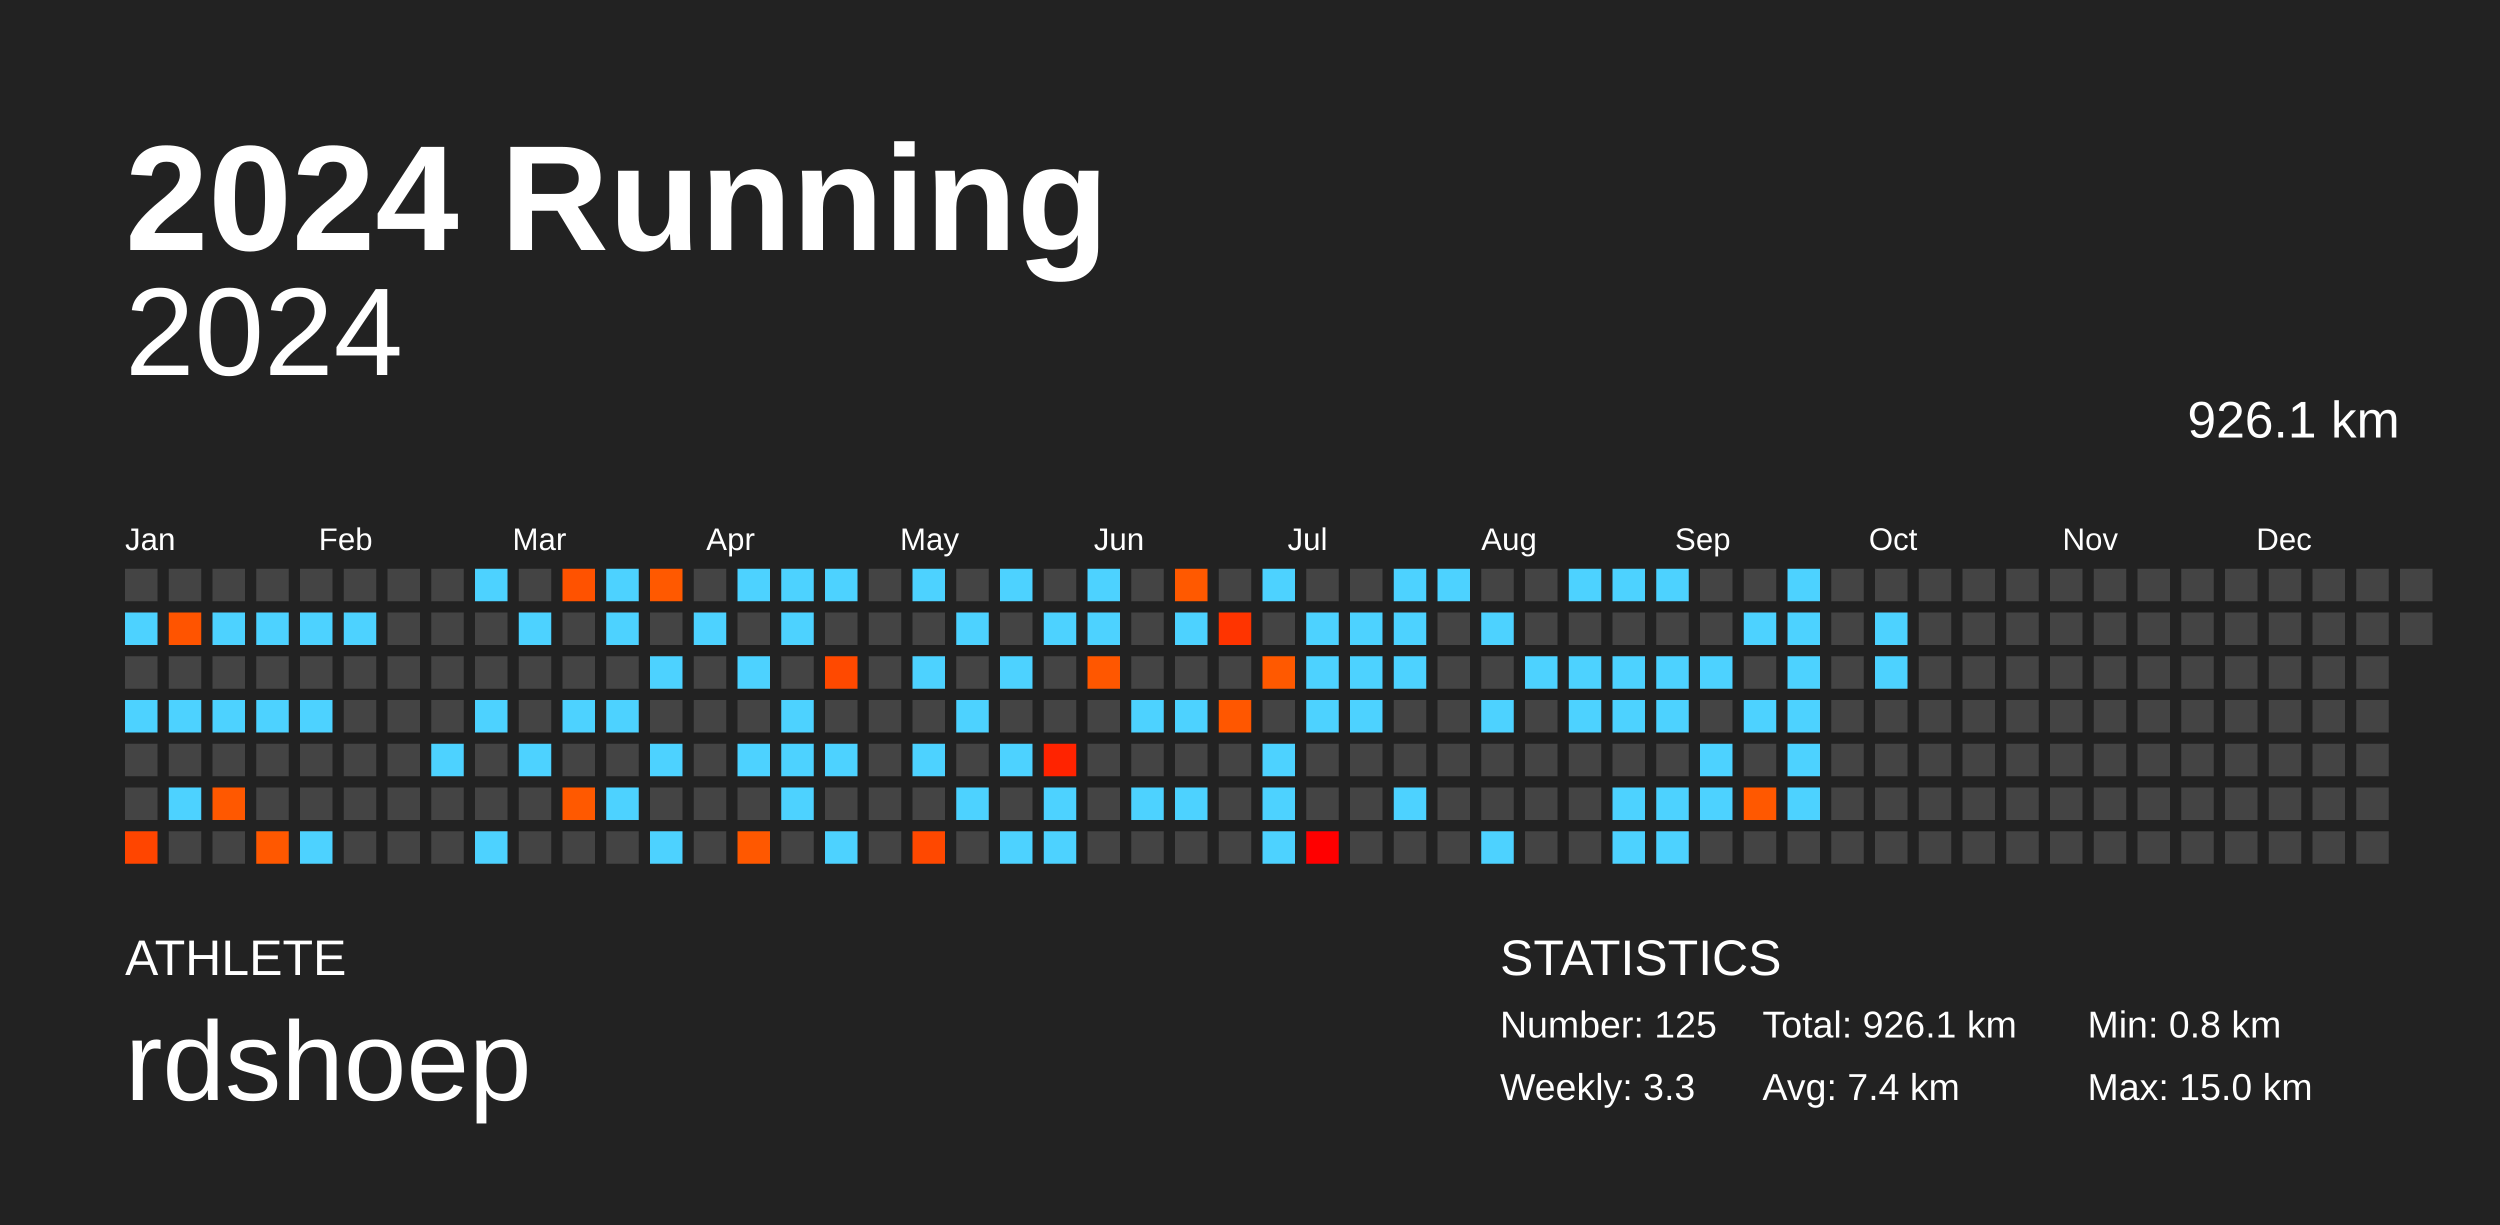
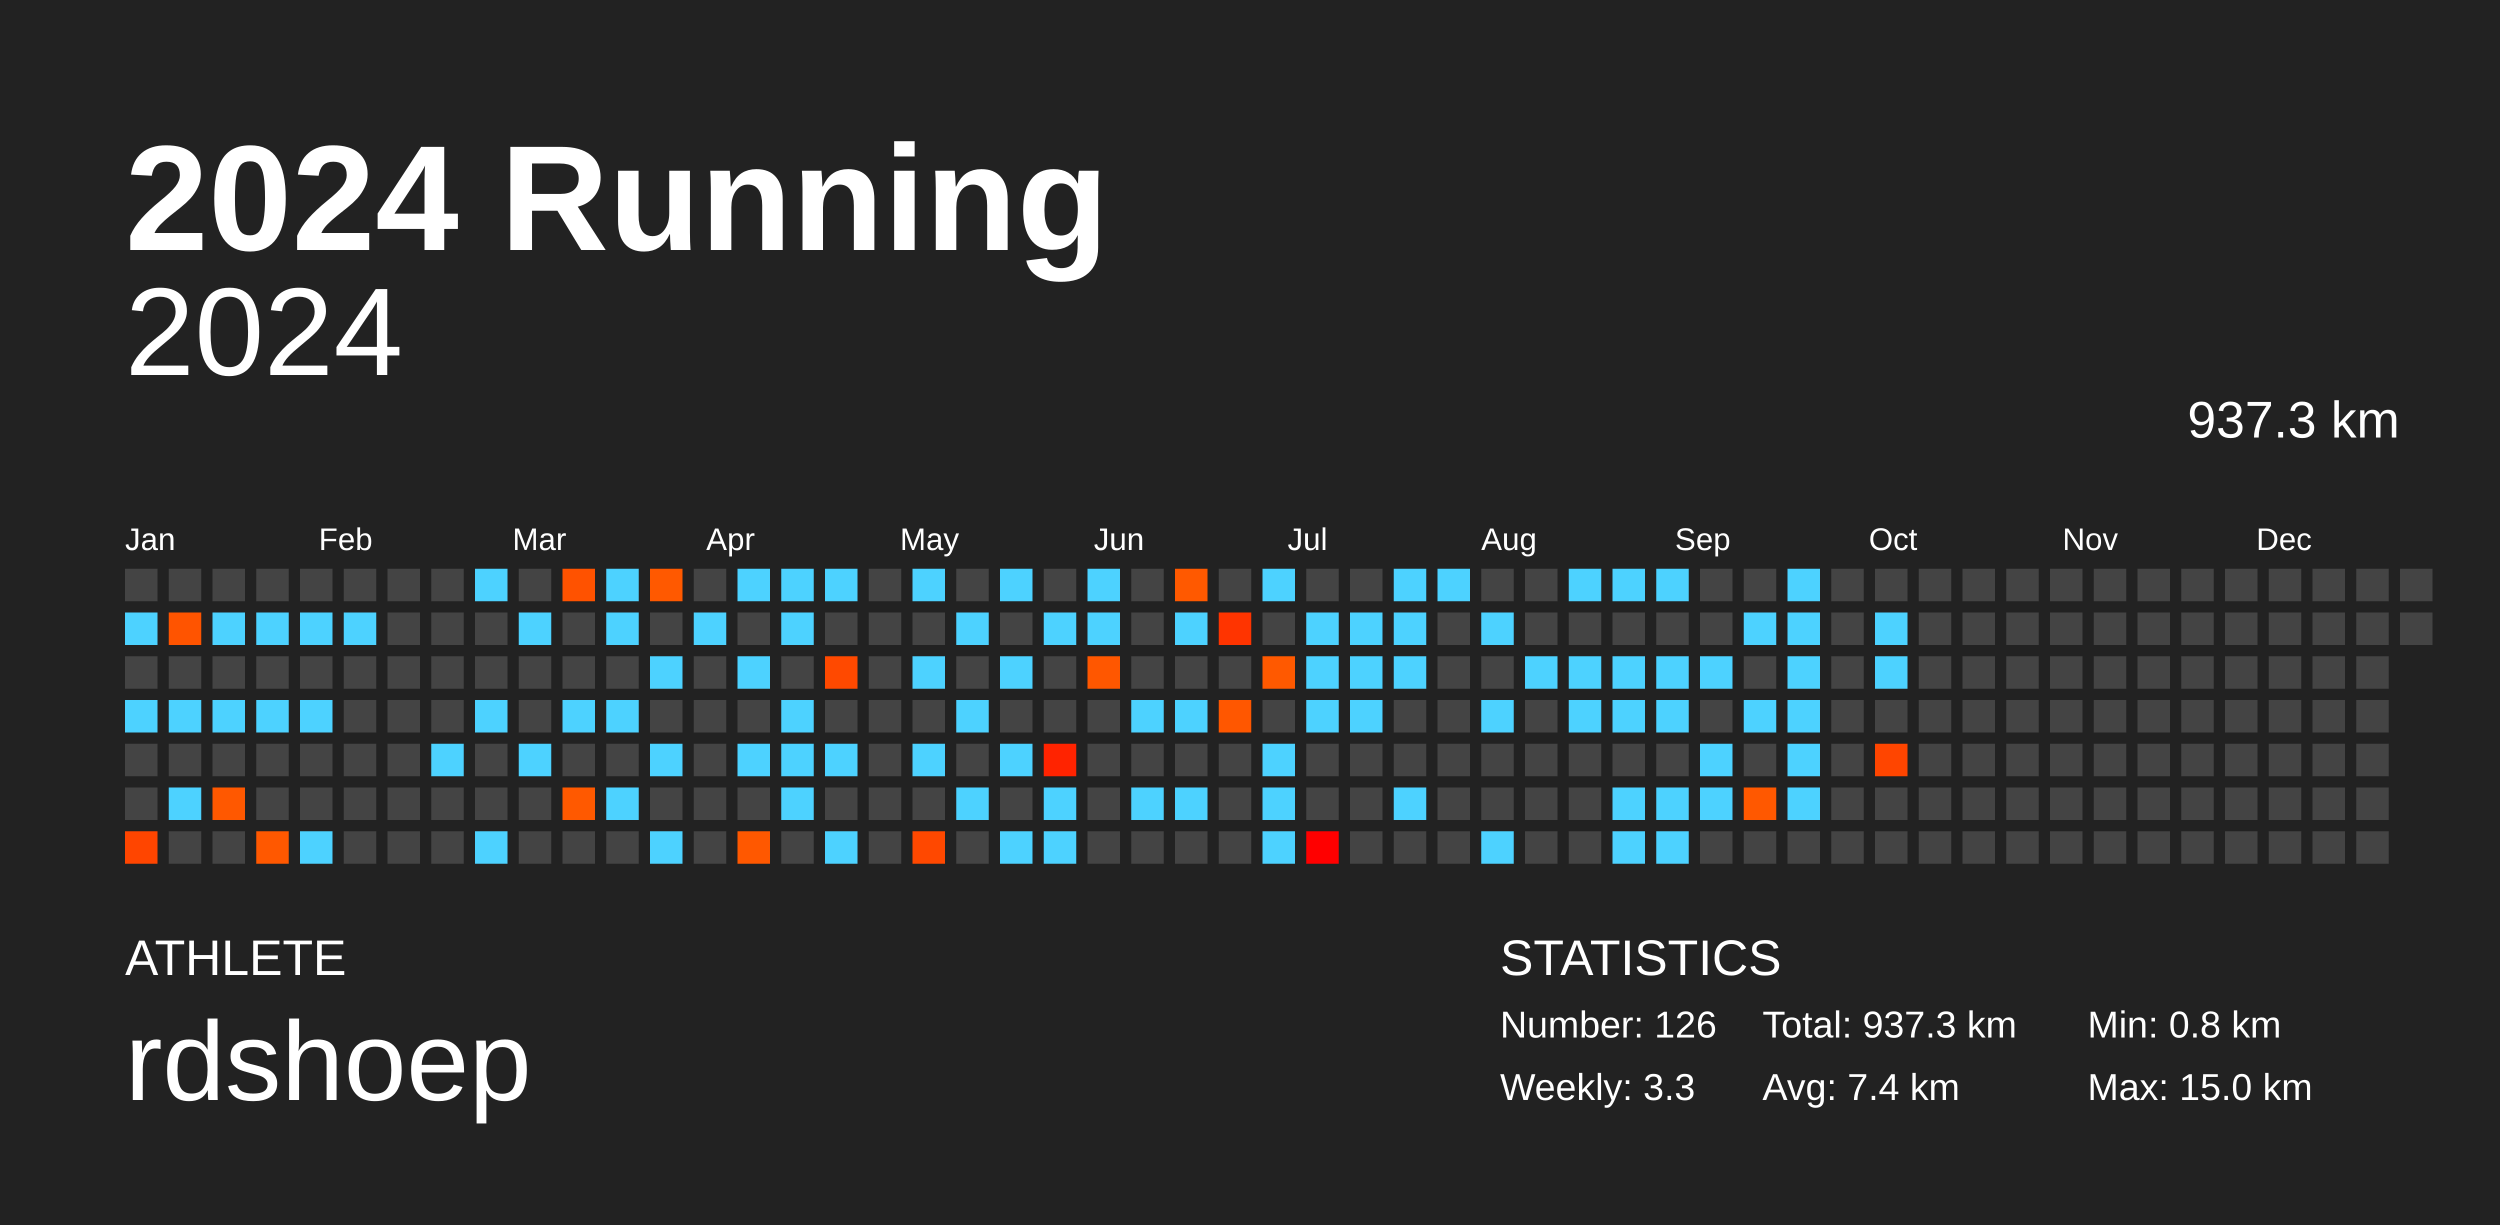
<svg xmlns="http://www.w3.org/2000/svg" baseProfile="full" height="98mm" version="1.1" viewBox="0,0,200,98" width="200mm">
  <defs />
  <rect fill="#222222" height="98" width="200" x="0" y="0" />
  <text fill="#FFFFFF" style="font-size:12px; font-family:Arial; font-weight:bold;" x="10" y="20">2024 Running</text>
  <text fill="#FFFFFF" style="font-size:4px; font-family:Arial" x="10" y="78">ATHLETE</text>
  <text fill="#FFFFFF" style="font-size:9px; font-family:Arial" x="10" y="88">rdshoep</text>
  <text fill="#FFFFFF" style="font-size:4px; font-family:Arial" x="120" y="78">STATISTICS</text>
-   <text fill="#FFFFFF" style="font-size:3px; font-family:Arial" x="120" y="83">Number: 125</text>
+   <text fill="#FFFFFF" style="font-size:3px; font-family:Arial" x="120" y="83">Number: 126</text>
  <text fill="#FFFFFF" style="font-size:3px; font-family:Arial" x="120" y="88">Weekly: 3.3</text>
-   <text fill="#FFFFFF" style="font-size:3px; font-family:Arial" x="141" y="83">Total: 926.1 km</text>
+   <text fill="#FFFFFF" style="font-size:3px; font-family:Arial" x="141" y="83">Total: 937.3 km</text>
  <text fill="#FFFFFF" style="font-size:3px; font-family:Arial" x="141" y="88">Avg: 7.4 km</text>
  <text fill="#FFFFFF" style="font-size:3px; font-family:Arial" x="167" y="83">Min: 0.8 km</text>
  <text fill="#FFFFFF" style="font-size:3px; font-family:Arial" x="167" y="88">Max: 15.0 km</text>
  <text alignment-baseline="hanging" fill="#FFFFFF" style="font-size:10.0px; font-family:Arial;" x="10" y="30">2024</text>
-   <text alignment-baseline="hanging" fill="#FFFFFF" style="font-size:4.125px; font-family:Arial;" x="175" y="35">926.1 km</text>
+   <text alignment-baseline="hanging" fill="#FFFFFF" style="font-size:4.125px; font-family:Arial;" x="175" y="35">937.3 km</text>
  <text fill="#FFFFFF" style="font-size:2.5px; font-family:Arial" x="10.0" y="44">Jan</text>
  <text fill="#FFFFFF" style="font-size:2.5px; font-family:Arial" x="25.5" y="44">Feb</text>
  <text fill="#FFFFFF" style="font-size:2.5px; font-family:Arial" x="41.0" y="44">Mar</text>
  <text fill="#FFFFFF" style="font-size:2.5px; font-family:Arial" x="56.5" y="44">Apr</text>
  <text fill="#FFFFFF" style="font-size:2.5px; font-family:Arial" x="72.0" y="44">May</text>
  <text fill="#FFFFFF" style="font-size:2.5px; font-family:Arial" x="87.5" y="44">Jun</text>
  <text fill="#FFFFFF" style="font-size:2.5px; font-family:Arial" x="103.0" y="44">Jul</text>
  <text fill="#FFFFFF" style="font-size:2.5px; font-family:Arial" x="118.5" y="44">Aug</text>
  <text fill="#FFFFFF" style="font-size:2.5px; font-family:Arial" x="134.0" y="44">Sep</text>
  <text fill="#FFFFFF" style="font-size:2.5px; font-family:Arial" x="149.5" y="44">Oct</text>
  <text fill="#FFFFFF" style="font-size:2.5px; font-family:Arial" x="165.0" y="44">Nov</text>
  <text fill="#FFFFFF" style="font-size:2.5px; font-family:Arial" x="180.5" y="44">Dec</text>
  <rect fill="#444444" height="2.6" width="2.6" x="10.0" y="45.5" />
  <rect fill="#4dd2ff" height="2.6" width="2.6" x="10.0" y="49.0" />
  <rect fill="#444444" height="2.6" width="2.6" x="10.0" y="52.5" />
  <rect fill="#4dd2ff" height="2.6" width="2.6" x="10.0" y="56.0" />
  <rect fill="#444444" height="2.6" width="2.6" x="10.0" y="59.5" />
  <rect fill="#444444" height="2.6" width="2.6" x="10.0" y="63.0" />
  <rect fill="#ff4500" height="2.6" width="2.6" x="10.0" y="66.5" />
  <rect fill="#444444" height="2.6" width="2.6" x="13.5" y="45.5" />
  <rect fill="#ff5400" height="2.6" width="2.6" x="13.5" y="49.0" />
  <rect fill="#444444" height="2.6" width="2.6" x="13.5" y="52.5" />
  <rect fill="#4dd2ff" height="2.6" width="2.6" x="13.5" y="56.0" />
  <rect fill="#444444" height="2.6" width="2.6" x="13.5" y="59.5" />
  <rect fill="#4dd2ff" height="2.6" width="2.6" x="13.5" y="63.0" />
  <rect fill="#444444" height="2.6" width="2.6" x="13.5" y="66.5" />
  <rect fill="#444444" height="2.6" width="2.6" x="17.0" y="45.5" />
  <rect fill="#4dd2ff" height="2.6" width="2.6" x="17.0" y="49.0" />
  <rect fill="#444444" height="2.6" width="2.6" x="17.0" y="52.5" />
  <rect fill="#4dd2ff" height="2.6" width="2.6" x="17.0" y="56.0" />
  <rect fill="#444444" height="2.6" width="2.6" x="17.0" y="59.5" />
  <rect fill="#ff5800" height="2.6" width="2.6" x="17.0" y="63.0" />
  <rect fill="#444444" height="2.6" width="2.6" x="17.0" y="66.5" />
  <rect fill="#444444" height="2.6" width="2.6" x="20.5" y="45.5" />
  <rect fill="#4dd2ff" height="2.6" width="2.6" x="20.5" y="49.0" />
  <rect fill="#444444" height="2.6" width="2.6" x="20.5" y="52.5" />
  <rect fill="#4dd2ff" height="2.6" width="2.6" x="20.5" y="56.0" />
  <rect fill="#444444" height="2.6" width="2.6" x="20.5" y="59.5" />
  <rect fill="#444444" height="2.6" width="2.6" x="20.5" y="63.0" />
  <rect fill="#ff5800" height="2.6" width="2.6" x="20.5" y="66.5" />
  <rect fill="#444444" height="2.6" width="2.6" x="24.0" y="45.5" />
  <rect fill="#4dd2ff" height="2.6" width="2.6" x="24.0" y="49.0" />
  <rect fill="#444444" height="2.6" width="2.6" x="24.0" y="52.5" />
  <rect fill="#4dd2ff" height="2.6" width="2.6" x="24.0" y="56.0" />
  <rect fill="#444444" height="2.6" width="2.6" x="24.0" y="59.5" />
  <rect fill="#444444" height="2.6" width="2.6" x="24.0" y="63.0" />
  <rect fill="#4dd2ff" height="2.6" width="2.6" x="24.0" y="66.5" />
  <rect fill="#444444" height="2.6" width="2.6" x="27.5" y="45.5" />
  <rect fill="#4dd2ff" height="2.6" width="2.6" x="27.5" y="49.0" />
  <rect fill="#444444" height="2.6" width="2.6" x="27.5" y="52.5" />
  <rect fill="#444444" height="2.6" width="2.6" x="27.5" y="56.0" />
  <rect fill="#444444" height="2.6" width="2.6" x="27.5" y="59.5" />
  <rect fill="#444444" height="2.6" width="2.6" x="27.5" y="63.0" />
  <rect fill="#444444" height="2.6" width="2.6" x="27.5" y="66.5" />
  <rect fill="#444444" height="2.6" width="2.6" x="31.0" y="45.5" />
  <rect fill="#444444" height="2.6" width="2.6" x="31.0" y="49.0" />
  <rect fill="#444444" height="2.6" width="2.6" x="31.0" y="52.5" />
  <rect fill="#444444" height="2.6" width="2.6" x="31.0" y="56.0" />
  <rect fill="#444444" height="2.6" width="2.6" x="31.0" y="59.5" />
  <rect fill="#444444" height="2.6" width="2.6" x="31.0" y="63.0" />
  <rect fill="#444444" height="2.6" width="2.6" x="31.0" y="66.5" />
  <rect fill="#444444" height="2.6" width="2.6" x="34.5" y="45.5" />
  <rect fill="#444444" height="2.6" width="2.6" x="34.5" y="49.0" />
  <rect fill="#444444" height="2.6" width="2.6" x="34.5" y="52.5" />
  <rect fill="#444444" height="2.6" width="2.6" x="34.5" y="56.0" />
  <rect fill="#4dd2ff" height="2.6" width="2.6" x="34.5" y="59.5" />
  <rect fill="#444444" height="2.6" width="2.6" x="34.5" y="63.0" />
  <rect fill="#444444" height="2.6" width="2.6" x="34.5" y="66.5" />
  <rect fill="#4dd2ff" height="2.6" width="2.6" x="38.0" y="45.5" />
  <rect fill="#444444" height="2.6" width="2.6" x="38.0" y="49.0" />
  <rect fill="#444444" height="2.6" width="2.6" x="38.0" y="52.5" />
  <rect fill="#4dd2ff" height="2.6" width="2.6" x="38.0" y="56.0" />
  <rect fill="#444444" height="2.6" width="2.6" x="38.0" y="59.5" />
  <rect fill="#444444" height="2.6" width="2.6" x="38.0" y="63.0" />
  <rect fill="#4dd2ff" height="2.6" width="2.6" x="38.0" y="66.5" />
  <rect fill="#444444" height="2.6" width="2.6" x="41.5" y="45.5" />
  <rect fill="#4dd2ff" height="2.6" width="2.6" x="41.5" y="49.0" />
  <rect fill="#444444" height="2.6" width="2.6" x="41.5" y="52.5" />
  <rect fill="#444444" height="2.6" width="2.6" x="41.5" y="56.0" />
  <rect fill="#4dd2ff" height="2.6" width="2.6" x="41.5" y="59.5" />
  <rect fill="#444444" height="2.6" width="2.6" x="41.5" y="63.0" />
  <rect fill="#444444" height="2.6" width="2.6" x="41.5" y="66.5" />
  <rect fill="#ff5200" height="2.6" width="2.6" x="45.0" y="45.5" />
  <rect fill="#444444" height="2.6" width="2.6" x="45.0" y="49.0" />
  <rect fill="#444444" height="2.6" width="2.6" x="45.0" y="52.5" />
  <rect fill="#4dd2ff" height="2.6" width="2.6" x="45.0" y="56.0" />
  <rect fill="#444444" height="2.6" width="2.6" x="45.0" y="59.5" />
  <rect fill="#ff5900" height="2.6" width="2.6" x="45.0" y="63.0" />
  <rect fill="#444444" height="2.6" width="2.6" x="45.0" y="66.5" />
  <rect fill="#4dd2ff" height="2.6" width="2.6" x="48.5" y="45.5" />
  <rect fill="#4dd2ff" height="2.6" width="2.6" x="48.5" y="49.0" />
  <rect fill="#444444" height="2.6" width="2.6" x="48.5" y="52.5" />
  <rect fill="#4dd2ff" height="2.6" width="2.6" x="48.5" y="56.0" />
  <rect fill="#444444" height="2.6" width="2.6" x="48.5" y="59.5" />
  <rect fill="#4dd2ff" height="2.6" width="2.6" x="48.5" y="63.0" />
  <rect fill="#444444" height="2.6" width="2.6" x="48.5" y="66.5" />
  <rect fill="#ff5900" height="2.6" width="2.6" x="52.0" y="45.5" />
  <rect fill="#444444" height="2.6" width="2.6" x="52.0" y="49.0" />
  <rect fill="#4dd2ff" height="2.6" width="2.6" x="52.0" y="52.5" />
  <rect fill="#444444" height="2.6" width="2.6" x="52.0" y="56.0" />
  <rect fill="#4dd2ff" height="2.6" width="2.6" x="52.0" y="59.5" />
  <rect fill="#444444" height="2.6" width="2.6" x="52.0" y="63.0" />
  <rect fill="#4dd2ff" height="2.6" width="2.6" x="52.0" y="66.5" />
  <rect fill="#444444" height="2.6" width="2.6" x="55.5" y="45.5" />
  <rect fill="#4dd2ff" height="2.6" width="2.6" x="55.5" y="49.0" />
  <rect fill="#444444" height="2.6" width="2.6" x="55.5" y="52.5" />
  <rect fill="#444444" height="2.6" width="2.6" x="55.5" y="56.0" />
  <rect fill="#444444" height="2.6" width="2.6" x="55.5" y="59.5" />
  <rect fill="#444444" height="2.6" width="2.6" x="55.5" y="63.0" />
  <rect fill="#444444" height="2.6" width="2.6" x="55.5" y="66.5" />
  <rect fill="#4dd2ff" height="2.6" width="2.6" x="59.0" y="45.5" />
  <rect fill="#444444" height="2.6" width="2.6" x="59.0" y="49.0" />
  <rect fill="#4dd2ff" height="2.6" width="2.6" x="59.0" y="52.5" />
  <rect fill="#444444" height="2.6" width="2.6" x="59.0" y="56.0" />
  <rect fill="#4dd2ff" height="2.6" width="2.6" x="59.0" y="59.5" />
  <rect fill="#444444" height="2.6" width="2.6" x="59.0" y="63.0" />
  <rect fill="#ff5800" height="2.6" width="2.6" x="59.0" y="66.5" />
  <rect fill="#4dd2ff" height="2.6" width="2.6" x="62.5" y="45.5" />
  <rect fill="#4dd2ff" height="2.6" width="2.6" x="62.5" y="49.0" />
  <rect fill="#444444" height="2.6" width="2.6" x="62.5" y="52.5" />
  <rect fill="#4dd2ff" height="2.6" width="2.6" x="62.5" y="56.0" />
  <rect fill="#4dd2ff" height="2.6" width="2.6" x="62.5" y="59.5" />
  <rect fill="#4dd2ff" height="2.6" width="2.6" x="62.5" y="63.0" />
  <rect fill="#444444" height="2.6" width="2.6" x="62.5" y="66.5" />
  <rect fill="#4dd2ff" height="2.6" width="2.6" x="66.0" y="45.5" />
  <rect fill="#444444" height="2.6" width="2.6" x="66.0" y="49.0" />
  <rect fill="#ff4900" height="2.6" width="2.6" x="66.0" y="52.5" />
  <rect fill="#444444" height="2.6" width="2.6" x="66.0" y="56.0" />
  <rect fill="#4dd2ff" height="2.6" width="2.6" x="66.0" y="59.5" />
  <rect fill="#444444" height="2.6" width="2.6" x="66.0" y="63.0" />
  <rect fill="#4dd2ff" height="2.6" width="2.6" x="66.0" y="66.5" />
  <rect fill="#444444" height="2.6" width="2.6" x="69.5" y="45.5" />
  <rect fill="#444444" height="2.6" width="2.6" x="69.5" y="49.0" />
  <rect fill="#444444" height="2.6" width="2.6" x="69.5" y="52.5" />
  <rect fill="#444444" height="2.6" width="2.6" x="69.5" y="56.0" />
  <rect fill="#444444" height="2.6" width="2.6" x="69.5" y="59.5" />
  <rect fill="#444444" height="2.6" width="2.6" x="69.5" y="63.0" />
  <rect fill="#444444" height="2.6" width="2.6" x="69.5" y="66.5" />
  <rect fill="#4dd2ff" height="2.6" width="2.6" x="73.0" y="45.5" />
  <rect fill="#444444" height="2.6" width="2.6" x="73.0" y="49.0" />
  <rect fill="#4dd2ff" height="2.6" width="2.6" x="73.0" y="52.5" />
  <rect fill="#444444" height="2.6" width="2.6" x="73.0" y="56.0" />
  <rect fill="#4dd2ff" height="2.6" width="2.6" x="73.0" y="59.5" />
  <rect fill="#444444" height="2.6" width="2.6" x="73.0" y="63.0" />
  <rect fill="#ff4800" height="2.6" width="2.6" x="73.0" y="66.5" />
  <rect fill="#444444" height="2.6" width="2.6" x="76.5" y="45.5" />
  <rect fill="#4dd2ff" height="2.6" width="2.6" x="76.5" y="49.0" />
  <rect fill="#444444" height="2.6" width="2.6" x="76.5" y="52.5" />
  <rect fill="#4dd2ff" height="2.6" width="2.6" x="76.5" y="56.0" />
  <rect fill="#444444" height="2.6" width="2.6" x="76.5" y="59.5" />
  <rect fill="#4dd2ff" height="2.6" width="2.6" x="76.5" y="63.0" />
  <rect fill="#444444" height="2.6" width="2.6" x="76.5" y="66.5" />
  <rect fill="#4dd2ff" height="2.6" width="2.6" x="80.0" y="45.5" />
  <rect fill="#444444" height="2.6" width="2.6" x="80.0" y="49.0" />
  <rect fill="#4dd2ff" height="2.6" width="2.6" x="80.0" y="52.5" />
  <rect fill="#444444" height="2.6" width="2.6" x="80.0" y="56.0" />
  <rect fill="#4dd2ff" height="2.6" width="2.6" x="80.0" y="59.5" />
  <rect fill="#444444" height="2.6" width="2.6" x="80.0" y="63.0" />
  <rect fill="#4dd2ff" height="2.6" width="2.6" x="80.0" y="66.5" />
  <rect fill="#444444" height="2.6" width="2.6" x="83.5" y="45.5" />
  <rect fill="#4dd2ff" height="2.6" width="2.6" x="83.5" y="49.0" />
  <rect fill="#444444" height="2.6" width="2.6" x="83.5" y="52.5" />
  <rect fill="#444444" height="2.6" width="2.6" x="83.5" y="56.0" />
  <rect fill="#ff2300" height="2.6" width="2.6" x="83.5" y="59.5" />
  <rect fill="#4dd2ff" height="2.6" width="2.6" x="83.5" y="63.0" />
  <rect fill="#4dd2ff" height="2.6" width="2.6" x="83.5" y="66.5" />
  <rect fill="#4dd2ff" height="2.6" width="2.6" x="87.0" y="45.5" />
  <rect fill="#4dd2ff" height="2.6" width="2.6" x="87.0" y="49.0" />
  <rect fill="#ff5700" height="2.6" width="2.6" x="87.0" y="52.5" />
  <rect fill="#444444" height="2.6" width="2.6" x="87.0" y="56.0" />
  <rect fill="#444444" height="2.6" width="2.6" x="87.0" y="59.5" />
  <rect fill="#444444" height="2.6" width="2.6" x="87.0" y="63.0" />
  <rect fill="#444444" height="2.6" width="2.6" x="87.0" y="66.5" />
  <rect fill="#444444" height="2.6" width="2.6" x="90.5" y="45.5" />
  <rect fill="#444444" height="2.6" width="2.6" x="90.5" y="49.0" />
  <rect fill="#444444" height="2.6" width="2.6" x="90.5" y="52.5" />
  <rect fill="#4dd2ff" height="2.6" width="2.6" x="90.5" y="56.0" />
  <rect fill="#444444" height="2.6" width="2.6" x="90.5" y="59.5" />
  <rect fill="#4dd2ff" height="2.6" width="2.6" x="90.5" y="63.0" />
  <rect fill="#444444" height="2.6" width="2.6" x="90.5" y="66.5" />
  <rect fill="#ff5900" height="2.6" width="2.6" x="94.0" y="45.5" />
  <rect fill="#4dd2ff" height="2.6" width="2.6" x="94.0" y="49.0" />
  <rect fill="#444444" height="2.6" width="2.6" x="94.0" y="52.5" />
  <rect fill="#4dd2ff" height="2.6" width="2.6" x="94.0" y="56.0" />
  <rect fill="#444444" height="2.6" width="2.6" x="94.0" y="59.5" />
  <rect fill="#4dd2ff" height="2.6" width="2.6" x="94.0" y="63.0" />
  <rect fill="#444444" height="2.6" width="2.6" x="94.0" y="66.5" />
  <rect fill="#444444" height="2.6" width="2.6" x="97.5" y="45.5" />
  <rect fill="#ff3400" height="2.6" width="2.6" x="97.5" y="49.0" />
  <rect fill="#444444" height="2.6" width="2.6" x="97.5" y="52.5" />
  <rect fill="#ff5700" height="2.6" width="2.6" x="97.5" y="56.0" />
  <rect fill="#444444" height="2.6" width="2.6" x="97.5" y="59.5" />
  <rect fill="#444444" height="2.6" width="2.6" x="97.5" y="63.0" />
  <rect fill="#444444" height="2.6" width="2.6" x="97.5" y="66.5" />
  <rect fill="#4dd2ff" height="2.6" width="2.6" x="101.0" y="45.5" />
  <rect fill="#444444" height="2.6" width="2.6" x="101.0" y="49.0" />
  <rect fill="#ff5900" height="2.6" width="2.6" x="101.0" y="52.5" />
  <rect fill="#444444" height="2.6" width="2.6" x="101.0" y="56.0" />
  <rect fill="#4dd2ff" height="2.6" width="2.6" x="101.0" y="59.5" />
  <rect fill="#4dd2ff" height="2.6" width="2.6" x="101.0" y="63.0" />
  <rect fill="#4dd2ff" height="2.6" width="2.6" x="101.0" y="66.5" />
  <rect fill="#444444" height="2.6" width="2.6" x="104.5" y="45.5" />
  <rect fill="#4dd2ff" height="2.6" width="2.6" x="104.5" y="49.0" />
  <rect fill="#4dd2ff" height="2.6" width="2.6" x="104.5" y="52.5" />
  <rect fill="#4dd2ff" height="2.6" width="2.6" x="104.5" y="56.0" />
  <rect fill="#444444" height="2.6" width="2.6" x="104.5" y="59.5" />
  <rect fill="#444444" height="2.6" width="2.6" x="104.5" y="63.0" />
  <rect fill="#ff0000" height="2.6" width="2.6" x="104.5" y="66.5" />
  <rect fill="#444444" height="2.6" width="2.6" x="108.0" y="45.5" />
  <rect fill="#4dd2ff" height="2.6" width="2.6" x="108.0" y="49.0" />
  <rect fill="#4dd2ff" height="2.6" width="2.6" x="108.0" y="52.5" />
  <rect fill="#4dd2ff" height="2.6" width="2.6" x="108.0" y="56.0" />
  <rect fill="#444444" height="2.6" width="2.6" x="108.0" y="59.5" />
  <rect fill="#444444" height="2.6" width="2.6" x="108.0" y="63.0" />
  <rect fill="#444444" height="2.6" width="2.6" x="108.0" y="66.5" />
  <rect fill="#4dd2ff" height="2.6" width="2.6" x="111.5" y="45.5" />
  <rect fill="#4dd2ff" height="2.6" width="2.6" x="111.5" y="49.0" />
  <rect fill="#4dd2ff" height="2.6" width="2.6" x="111.5" y="52.5" />
  <rect fill="#444444" height="2.6" width="2.6" x="111.5" y="56.0" />
  <rect fill="#444444" height="2.6" width="2.6" x="111.5" y="59.5" />
  <rect fill="#4dd2ff" height="2.6" width="2.6" x="111.5" y="63.0" />
  <rect fill="#444444" height="2.6" width="2.6" x="111.5" y="66.5" />
  <rect fill="#4dd2ff" height="2.6" width="2.6" x="115.0" y="45.5" />
  <rect fill="#444444" height="2.6" width="2.6" x="115.0" y="49.0" />
  <rect fill="#444444" height="2.6" width="2.6" x="115.0" y="52.5" />
  <rect fill="#444444" height="2.6" width="2.6" x="115.0" y="56.0" />
  <rect fill="#444444" height="2.6" width="2.6" x="115.0" y="59.5" />
  <rect fill="#444444" height="2.6" width="2.6" x="115.0" y="63.0" />
  <rect fill="#444444" height="2.6" width="2.6" x="115.0" y="66.5" />
  <rect fill="#444444" height="2.6" width="2.6" x="118.5" y="45.5" />
  <rect fill="#4dd2ff" height="2.6" width="2.6" x="118.5" y="49.0" />
  <rect fill="#444444" height="2.6" width="2.6" x="118.5" y="52.5" />
  <rect fill="#4dd2ff" height="2.6" width="2.6" x="118.5" y="56.0" />
  <rect fill="#444444" height="2.6" width="2.6" x="118.5" y="59.5" />
  <rect fill="#444444" height="2.6" width="2.6" x="118.5" y="63.0" />
  <rect fill="#4dd2ff" height="2.6" width="2.6" x="118.5" y="66.5" />
  <rect fill="#444444" height="2.6" width="2.6" x="122.0" y="45.5" />
  <rect fill="#444444" height="2.6" width="2.6" x="122.0" y="49.0" />
  <rect fill="#4dd2ff" height="2.6" width="2.6" x="122.0" y="52.5" />
  <rect fill="#444444" height="2.6" width="2.6" x="122.0" y="56.0" />
  <rect fill="#444444" height="2.6" width="2.6" x="122.0" y="59.5" />
  <rect fill="#444444" height="2.6" width="2.6" x="122.0" y="63.0" />
  <rect fill="#444444" height="2.6" width="2.6" x="122.0" y="66.5" />
  <rect fill="#4dd2ff" height="2.6" width="2.6" x="125.5" y="45.5" />
  <rect fill="#444444" height="2.6" width="2.6" x="125.5" y="49.0" />
  <rect fill="#4dd2ff" height="2.6" width="2.6" x="125.5" y="52.5" />
  <rect fill="#4dd2ff" height="2.6" width="2.6" x="125.5" y="56.0" />
  <rect fill="#444444" height="2.6" width="2.6" x="125.5" y="59.5" />
  <rect fill="#444444" height="2.6" width="2.6" x="125.5" y="63.0" />
  <rect fill="#444444" height="2.6" width="2.6" x="125.5" y="66.5" />
  <rect fill="#4dd2ff" height="2.6" width="2.6" x="129.0" y="45.5" />
  <rect fill="#444444" height="2.6" width="2.6" x="129.0" y="49.0" />
  <rect fill="#4dd2ff" height="2.6" width="2.6" x="129.0" y="52.5" />
  <rect fill="#4dd2ff" height="2.6" width="2.6" x="129.0" y="56.0" />
  <rect fill="#444444" height="2.6" width="2.6" x="129.0" y="59.5" />
  <rect fill="#4dd2ff" height="2.6" width="2.6" x="129.0" y="63.0" />
  <rect fill="#4dd2ff" height="2.6" width="2.6" x="129.0" y="66.5" />
  <rect fill="#4dd2ff" height="2.6" width="2.6" x="132.5" y="45.5" />
  <rect fill="#444444" height="2.6" width="2.6" x="132.5" y="49.0" />
  <rect fill="#4dd2ff" height="2.6" width="2.6" x="132.5" y="52.5" />
  <rect fill="#4dd2ff" height="2.6" width="2.6" x="132.5" y="56.0" />
  <rect fill="#444444" height="2.6" width="2.6" x="132.5" y="59.5" />
  <rect fill="#4dd2ff" height="2.6" width="2.6" x="132.5" y="63.0" />
  <rect fill="#4dd2ff" height="2.6" width="2.6" x="132.5" y="66.5" />
  <rect fill="#444444" height="2.6" width="2.6" x="136.0" y="45.5" />
  <rect fill="#444444" height="2.6" width="2.6" x="136.0" y="49.0" />
  <rect fill="#4dd2ff" height="2.6" width="2.6" x="136.0" y="52.5" />
  <rect fill="#444444" height="2.6" width="2.6" x="136.0" y="56.0" />
  <rect fill="#4dd2ff" height="2.6" width="2.6" x="136.0" y="59.5" />
  <rect fill="#4dd2ff" height="2.6" width="2.6" x="136.0" y="63.0" />
  <rect fill="#444444" height="2.6" width="2.6" x="136.0" y="66.5" />
  <rect fill="#444444" height="2.6" width="2.6" x="139.5" y="45.5" />
  <rect fill="#4dd2ff" height="2.6" width="2.6" x="139.5" y="49.0" />
  <rect fill="#444444" height="2.6" width="2.6" x="139.5" y="52.5" />
  <rect fill="#4dd2ff" height="2.6" width="2.6" x="139.5" y="56.0" />
  <rect fill="#444444" height="2.6" width="2.6" x="139.5" y="59.5" />
  <rect fill="#ff5800" height="2.6" width="2.6" x="139.5" y="63.0" />
  <rect fill="#444444" height="2.6" width="2.6" x="139.5" y="66.5" />
  <rect fill="#4dd2ff" height="2.6" width="2.6" x="143.0" y="45.5" />
  <rect fill="#4dd2ff" height="2.6" width="2.6" x="143.0" y="49.0" />
  <rect fill="#4dd2ff" height="2.6" width="2.6" x="143.0" y="52.5" />
  <rect fill="#4dd2ff" height="2.6" width="2.6" x="143.0" y="56.0" />
  <rect fill="#4dd2ff" height="2.6" width="2.6" x="143.0" y="59.5" />
  <rect fill="#4dd2ff" height="2.6" width="2.6" x="143.0" y="63.0" />
  <rect fill="#444444" height="2.6" width="2.6" x="143.0" y="66.5" />
  <rect fill="#444444" height="2.6" width="2.6" x="146.5" y="45.5" />
  <rect fill="#444444" height="2.6" width="2.6" x="146.5" y="49.0" />
  <rect fill="#444444" height="2.6" width="2.6" x="146.5" y="52.5" />
  <rect fill="#444444" height="2.6" width="2.6" x="146.5" y="56.0" />
  <rect fill="#444444" height="2.6" width="2.6" x="146.5" y="59.5" />
  <rect fill="#444444" height="2.6" width="2.6" x="146.5" y="63.0" />
  <rect fill="#444444" height="2.6" width="2.6" x="146.5" y="66.5" />
  <rect fill="#444444" height="2.6" width="2.6" x="150.0" y="45.5" />
  <rect fill="#4dd2ff" height="2.6" width="2.6" x="150.0" y="49.0" />
  <rect fill="#4dd2ff" height="2.6" width="2.6" x="150.0" y="52.5" />
  <rect fill="#444444" height="2.6" width="2.6" x="150.0" y="56.0" />
-   <rect fill="#444444" height="2.6" width="2.6" x="150.0" y="59.5" />
+   <rect fill="#ff4500" height="2.6" width="2.6" x="150.0" y="59.5" />
  <rect fill="#444444" height="2.6" width="2.6" x="150.0" y="63.0" />
  <rect fill="#444444" height="2.6" width="2.6" x="150.0" y="66.5" />
  <rect fill="#444444" height="2.6" width="2.6" x="153.5" y="45.5" />
  <rect fill="#444444" height="2.6" width="2.6" x="153.5" y="49.0" />
  <rect fill="#444444" height="2.6" width="2.6" x="153.5" y="52.5" />
  <rect fill="#444444" height="2.6" width="2.6" x="153.5" y="56.0" />
  <rect fill="#444444" height="2.6" width="2.6" x="153.5" y="59.5" />
  <rect fill="#444444" height="2.6" width="2.6" x="153.5" y="63.0" />
  <rect fill="#444444" height="2.6" width="2.6" x="153.5" y="66.5" />
  <rect fill="#444444" height="2.6" width="2.6" x="157.0" y="45.5" />
  <rect fill="#444444" height="2.6" width="2.6" x="157.0" y="49.0" />
  <rect fill="#444444" height="2.6" width="2.6" x="157.0" y="52.5" />
  <rect fill="#444444" height="2.6" width="2.6" x="157.0" y="56.0" />
  <rect fill="#444444" height="2.6" width="2.6" x="157.0" y="59.5" />
  <rect fill="#444444" height="2.6" width="2.6" x="157.0" y="63.0" />
  <rect fill="#444444" height="2.6" width="2.6" x="157.0" y="66.5" />
  <rect fill="#444444" height="2.6" width="2.6" x="160.5" y="45.5" />
  <rect fill="#444444" height="2.6" width="2.6" x="160.5" y="49.0" />
  <rect fill="#444444" height="2.6" width="2.6" x="160.5" y="52.5" />
  <rect fill="#444444" height="2.6" width="2.6" x="160.5" y="56.0" />
  <rect fill="#444444" height="2.6" width="2.6" x="160.5" y="59.5" />
  <rect fill="#444444" height="2.6" width="2.6" x="160.5" y="63.0" />
  <rect fill="#444444" height="2.6" width="2.6" x="160.5" y="66.5" />
  <rect fill="#444444" height="2.6" width="2.6" x="164.0" y="45.5" />
  <rect fill="#444444" height="2.6" width="2.6" x="164.0" y="49.0" />
  <rect fill="#444444" height="2.6" width="2.6" x="164.0" y="52.5" />
  <rect fill="#444444" height="2.6" width="2.6" x="164.0" y="56.0" />
  <rect fill="#444444" height="2.6" width="2.6" x="164.0" y="59.5" />
  <rect fill="#444444" height="2.6" width="2.6" x="164.0" y="63.0" />
  <rect fill="#444444" height="2.6" width="2.6" x="164.0" y="66.5" />
  <rect fill="#444444" height="2.6" width="2.6" x="167.5" y="45.5" />
  <rect fill="#444444" height="2.6" width="2.6" x="167.5" y="49.0" />
  <rect fill="#444444" height="2.6" width="2.6" x="167.5" y="52.5" />
  <rect fill="#444444" height="2.6" width="2.6" x="167.5" y="56.0" />
  <rect fill="#444444" height="2.6" width="2.6" x="167.5" y="59.5" />
  <rect fill="#444444" height="2.6" width="2.6" x="167.5" y="63.0" />
  <rect fill="#444444" height="2.6" width="2.6" x="167.5" y="66.5" />
  <rect fill="#444444" height="2.6" width="2.6" x="171.0" y="45.5" />
  <rect fill="#444444" height="2.6" width="2.6" x="171.0" y="49.0" />
  <rect fill="#444444" height="2.6" width="2.6" x="171.0" y="52.5" />
  <rect fill="#444444" height="2.6" width="2.6" x="171.0" y="56.0" />
  <rect fill="#444444" height="2.6" width="2.6" x="171.0" y="59.5" />
  <rect fill="#444444" height="2.6" width="2.6" x="171.0" y="63.0" />
  <rect fill="#444444" height="2.6" width="2.6" x="171.0" y="66.5" />
  <rect fill="#444444" height="2.6" width="2.6" x="174.5" y="45.5" />
  <rect fill="#444444" height="2.6" width="2.6" x="174.5" y="49.0" />
  <rect fill="#444444" height="2.6" width="2.6" x="174.5" y="52.5" />
  <rect fill="#444444" height="2.6" width="2.6" x="174.5" y="56.0" />
  <rect fill="#444444" height="2.6" width="2.6" x="174.5" y="59.5" />
  <rect fill="#444444" height="2.6" width="2.6" x="174.5" y="63.0" />
  <rect fill="#444444" height="2.6" width="2.6" x="174.5" y="66.5" />
  <rect fill="#444444" height="2.6" width="2.6" x="178.0" y="45.5" />
  <rect fill="#444444" height="2.6" width="2.6" x="178.0" y="49.0" />
  <rect fill="#444444" height="2.6" width="2.6" x="178.0" y="52.5" />
  <rect fill="#444444" height="2.6" width="2.6" x="178.0" y="56.0" />
  <rect fill="#444444" height="2.6" width="2.6" x="178.0" y="59.5" />
  <rect fill="#444444" height="2.6" width="2.6" x="178.0" y="63.0" />
  <rect fill="#444444" height="2.6" width="2.6" x="178.0" y="66.5" />
  <rect fill="#444444" height="2.6" width="2.6" x="181.5" y="45.5" />
  <rect fill="#444444" height="2.6" width="2.6" x="181.5" y="49.0" />
  <rect fill="#444444" height="2.6" width="2.6" x="181.5" y="52.5" />
  <rect fill="#444444" height="2.6" width="2.6" x="181.5" y="56.0" />
  <rect fill="#444444" height="2.6" width="2.6" x="181.5" y="59.5" />
  <rect fill="#444444" height="2.6" width="2.6" x="181.5" y="63.0" />
  <rect fill="#444444" height="2.6" width="2.6" x="181.5" y="66.5" />
  <rect fill="#444444" height="2.6" width="2.6" x="185.0" y="45.5" />
  <rect fill="#444444" height="2.6" width="2.6" x="185.0" y="49.0" />
  <rect fill="#444444" height="2.6" width="2.6" x="185.0" y="52.5" />
  <rect fill="#444444" height="2.6" width="2.6" x="185.0" y="56.0" />
  <rect fill="#444444" height="2.6" width="2.6" x="185.0" y="59.5" />
  <rect fill="#444444" height="2.6" width="2.6" x="185.0" y="63.0" />
  <rect fill="#444444" height="2.6" width="2.6" x="185.0" y="66.5" />
  <rect fill="#444444" height="2.6" width="2.6" x="188.5" y="45.5" />
  <rect fill="#444444" height="2.6" width="2.6" x="188.5" y="49.0" />
  <rect fill="#444444" height="2.6" width="2.6" x="188.5" y="52.5" />
  <rect fill="#444444" height="2.6" width="2.6" x="188.5" y="56.0" />
  <rect fill="#444444" height="2.6" width="2.6" x="188.5" y="59.5" />
  <rect fill="#444444" height="2.6" width="2.6" x="188.5" y="63.0" />
  <rect fill="#444444" height="2.6" width="2.6" x="188.5" y="66.5" />
  <rect fill="#444444" height="2.6" width="2.6" x="192.0" y="45.5" />
  <rect fill="#444444" height="2.6" width="2.6" x="192.0" y="49.0" />
</svg>
